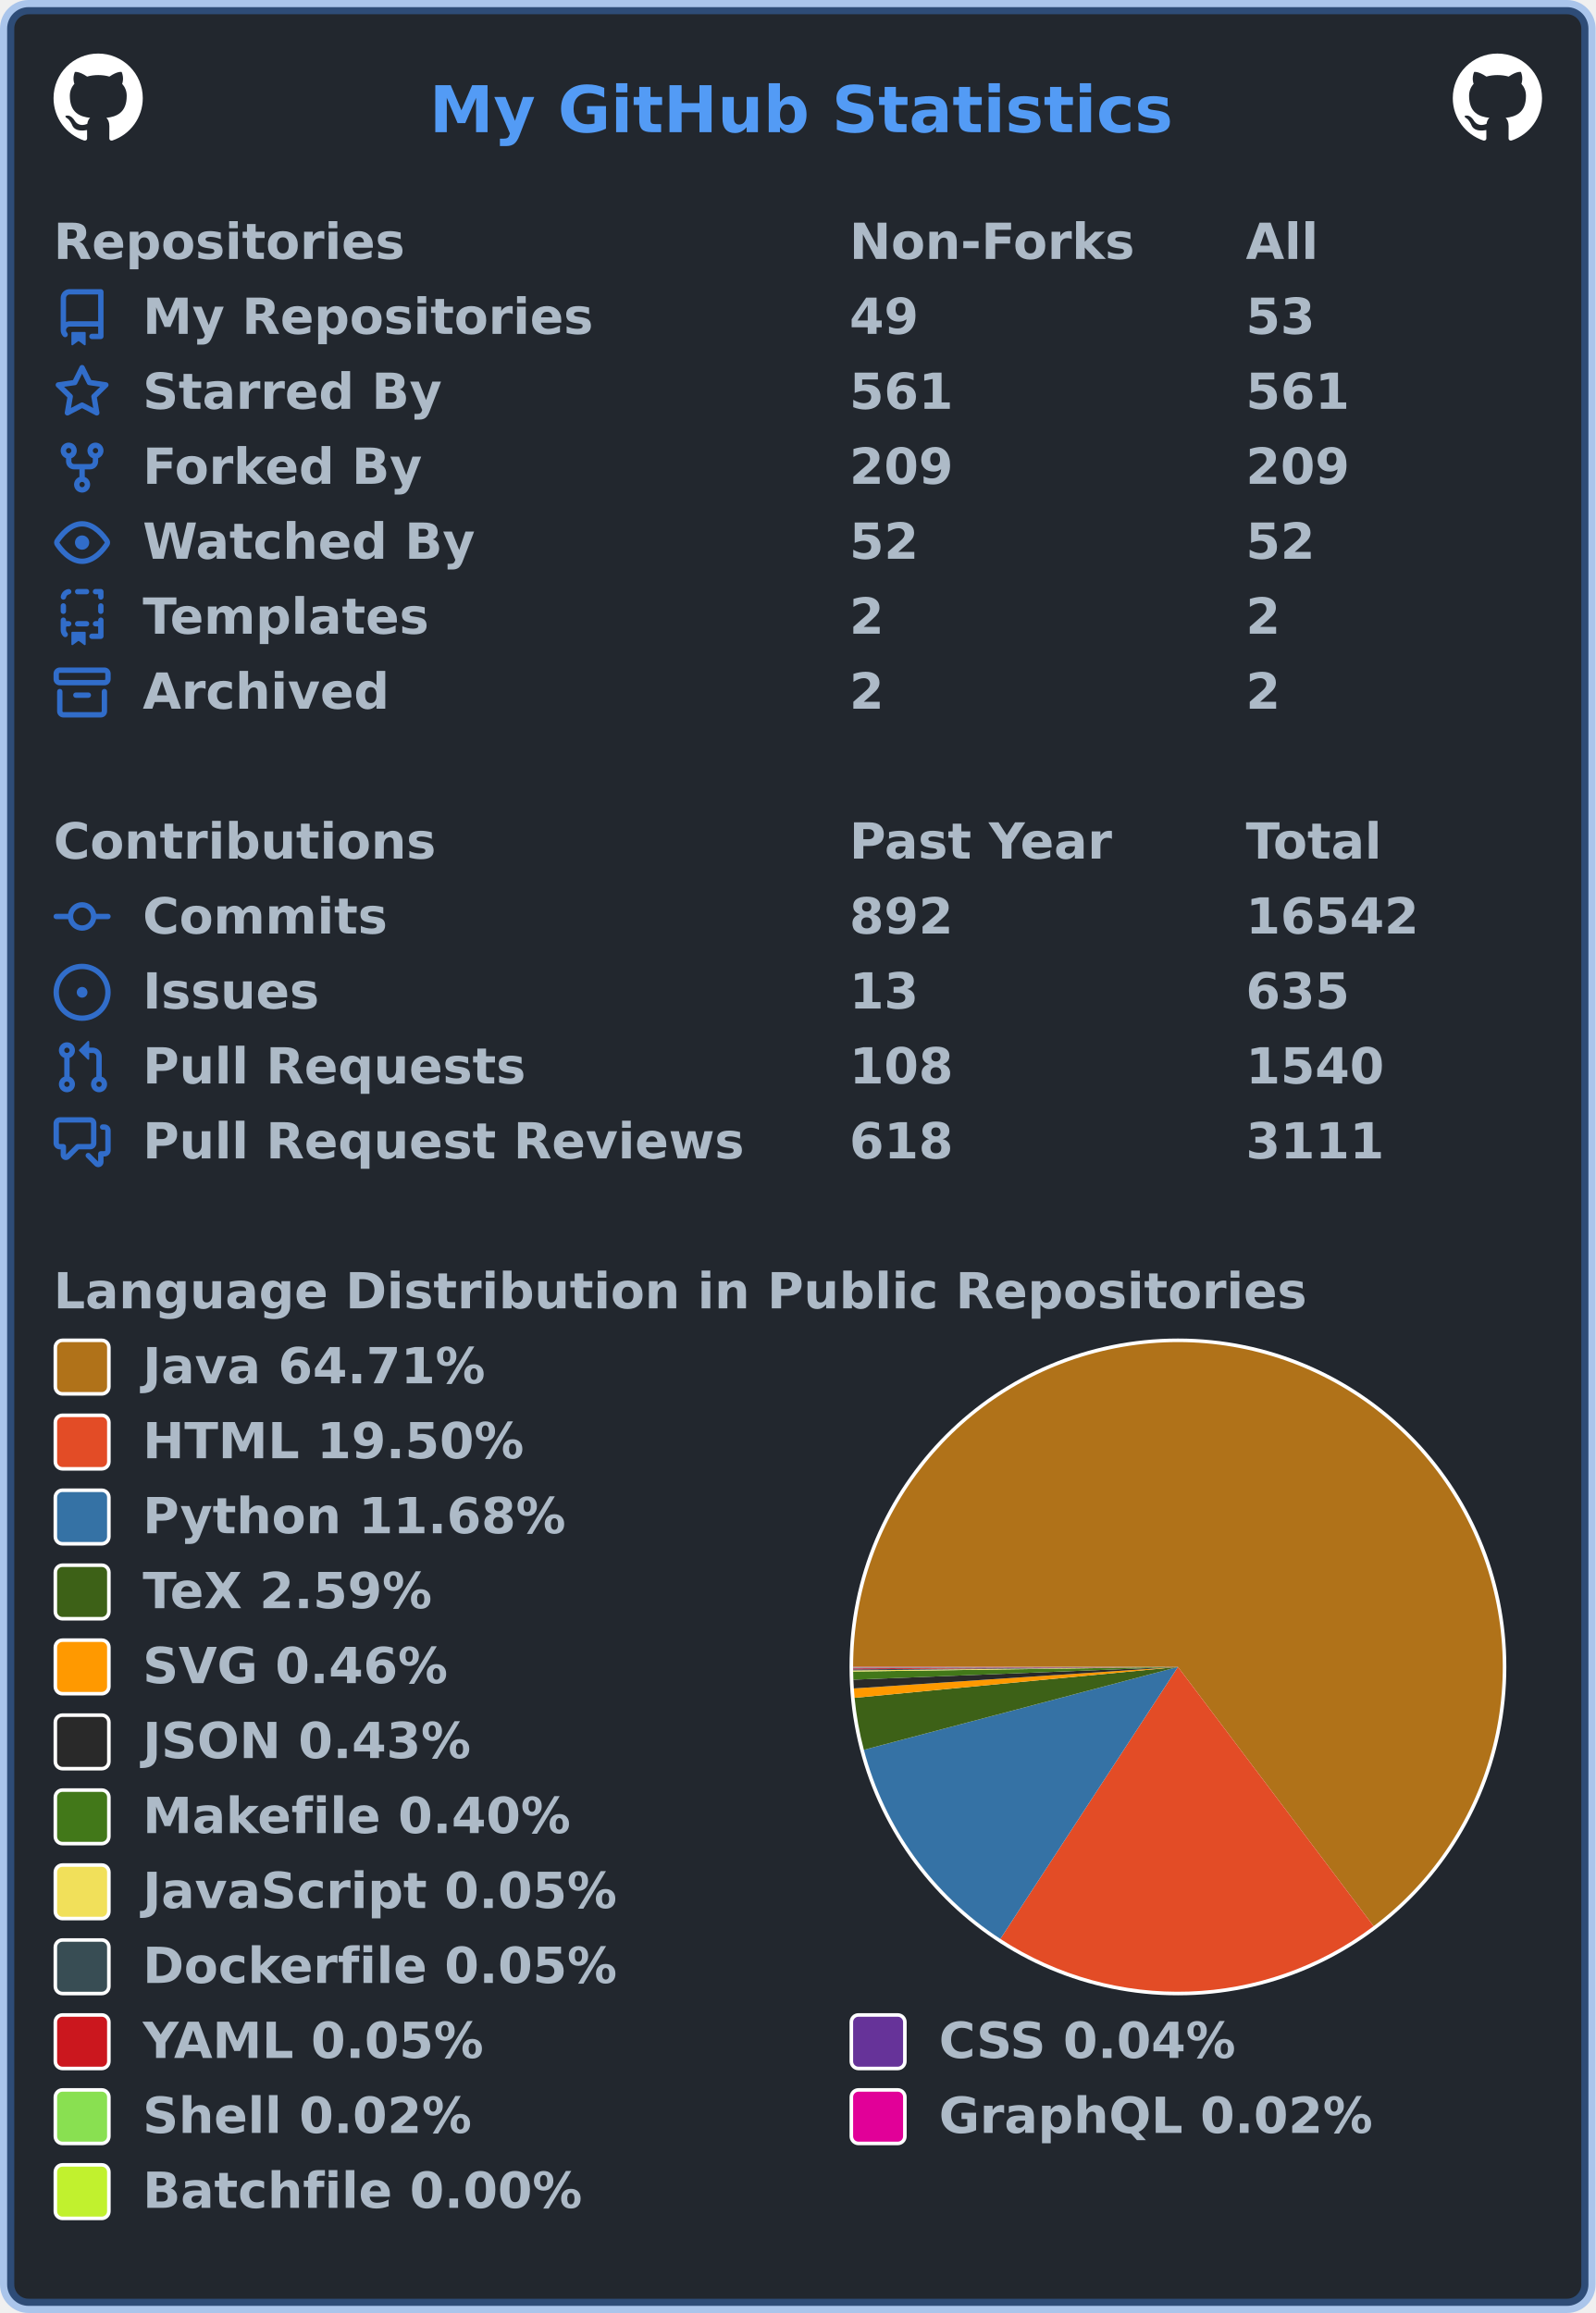
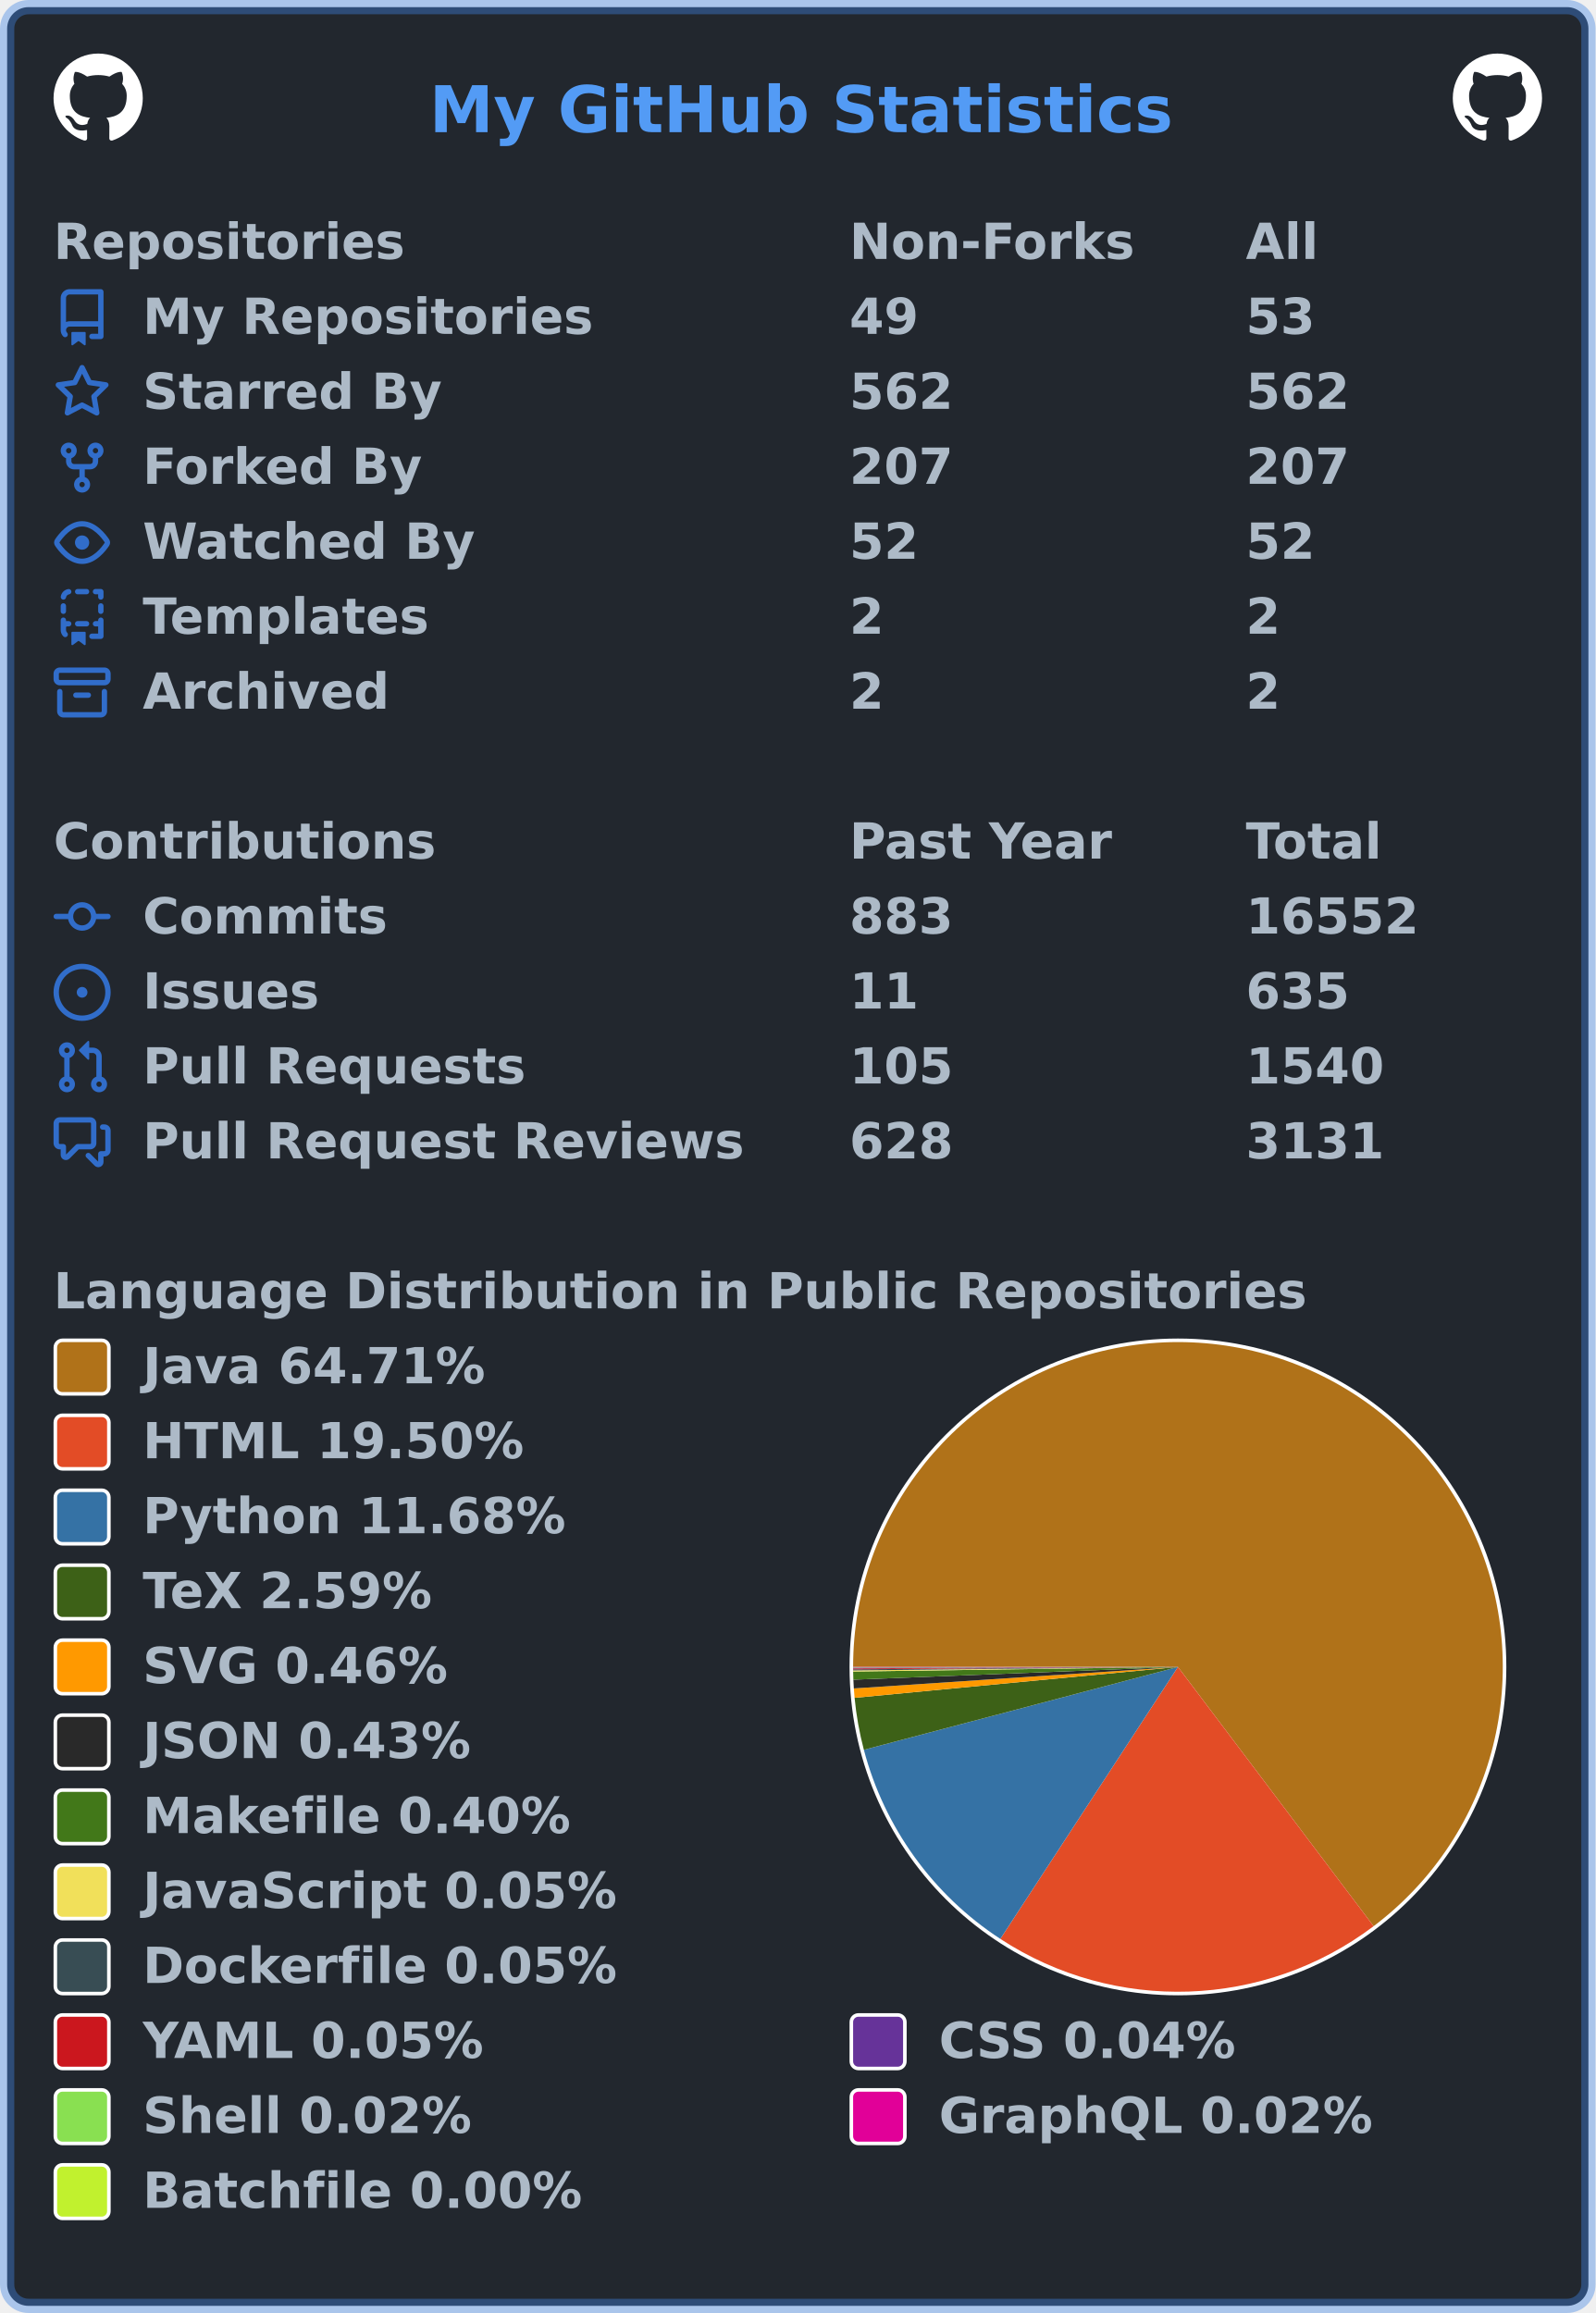
<svg xmlns="http://www.w3.org/2000/svg" width="447" height="648" viewBox="0 0 447 648" lang="en" xml:lang="en">
  <rect x="2" y="2" stroke-width="4" rx="6" width="443" height="644" stroke="rgba(65,132,228,0.4)" fill="#22272e" />
  <g font-weight="600" font-size="110pt" font-family="Verdana,Geneva,DejaVu Sans,sans-serif" text-rendering="geometricPrecision">
    <text x="978" y="301" lengthAdjust="spacingAndGlyphs" textLength="1671" transform="scale(0.123)" fill="#539bf5">My GitHub Statistics</text>
    <svg x="15" y="15" width="25" height="25" viewBox="0 0 16 16">
      <path fill="#ffffff" fill-rule="evenodd" d="M8 0C3.58 0 0 3.58 0 8c0 3.54 2.29 6.53 5.47 7.59.4.07.55-.17.55-.38 0-.19-.01-.82-.01-1.49-2.01.37-2.53-.49-2.69-.94-.09-.23-.48-.94-.82-1.13-.28-.15-.68-.52-.01-.53.63-.01 1.08.58 1.23.82.72 1.21 1.87.87 2.33.66.07-.52.28-.87.51-1.07-1.78-.2-3.64-.89-3.64-3.95 0-.87.31-1.59.82-2.15-.08-.2-.36-1.02.08-2.12 0 0 .67-.21 2.2.82.64-.18 1.32-.27 2-.27.68 0 1.36.09 2 .27 1.53-1.04 2.2-.82 2.2-.82.44 1.1.16 1.92.08 2.12.51.56.82 1.27.82 2.15 0 3.07-1.87 3.75-3.65 3.95.29.25.54.73.54 1.48 0 1.07-.01 1.93-.01 2.2 0 .21.15.46.55.38A8.013 8.013 0 0016 8c0-4.42-3.58-8-8-8z" />
    </svg>
    <svg x="407" y="15" width="25" height="25" viewBox="0 0 16 16">
      <path fill="#ffffff" fill-rule="evenodd" d="M8 0C3.58 0 0 3.58 0 8c0 3.54 2.29 6.53 5.47 7.59.4.07.55-.17.55-.38 0-.19-.01-.82-.01-1.49-2.01.37-2.53-.49-2.69-.94-.09-.23-.48-.94-.82-1.13-.28-.15-.68-.52-.01-.53.63-.01 1.08.58 1.23.82.72 1.21 1.87.87 2.33.66.07-.52.28-.87.51-1.07-1.78-.2-3.64-.89-3.64-3.95 0-.87.31-1.59.82-2.15-.08-.2-.36-1.02.08-2.12 0 0 .67-.21 2.2.82.64-.18 1.32-.27 2-.27.68 0 1.36.09 2 .27 1.53-1.04 2.2-.82 2.2-.82.44 1.1.16 1.92.08 2.12.51.56.82 1.27.82 2.15 0 3.07-1.87 3.75-3.65 3.95.29.25.54.73.54 1.48 0 1.07-.01 1.93-.01 2.2 0 .21.15.46.55.38A8.013 8.013 0 0016 8c0-4.42-3.58-8-8-8z" />
    </svg>
    <g transform="translate(0, 60)" fill="#adbac7">
      <g transform="translate(15, 0)">
        <g transform="scale(0.095)">
          <text x="0" y="132" textLength="1020" lengthAdjust="spacingAndGlyphs">Repositories</text>
          <text x="2347" y="132" textLength="832" lengthAdjust="spacingAndGlyphs">Non-Forks</text>
          <text x="3516" y="132" textLength="206" lengthAdjust="spacingAndGlyphs">All</text>
        </g>
      </g>
      <g transform="translate(15, 21)">
        <path fill="#316dca" fill-rule="evenodd" d="M2 2.5A2.5 2.5 0 014.5 0h8.75a.75.75 0 01.75.75v12.5a.75.75 0 01-.75.75h-2.5a.75.75 0 110-1.5h1.75v-2h-8a1 1 0 00-.714 1.7.75.75 0 01-1.072 1.05A2.495 2.495 0 012 11.5v-9zm10.5-1V9h-8c-.356 0-.694.074-1 .208V2.5a1 1 0 011-1h8zM5 12.25v3.25a.25.25 0 00.4.2l1.45-1.087a.25.25 0 01.3 0L8.6 15.7a.25.25 0 00.4-.2v-3.25a.25.25 0 00-.25-.25h-3.5a.25.25 0 00-.25.25z" />
        <g transform="scale(0.095)">
          <text lengthAdjust="spacingAndGlyphs" textLength="1312" x="263" y="132">My Repositories</text>
          <text lengthAdjust="spacingAndGlyphs" textLength="210" x="2347" y="132">49</text>
          <text lengthAdjust="spacingAndGlyphs" textLength="210" x="3516" y="132">53</text>
        </g>
      </g>
      <g transform="translate(15, 42)">
        <path fill="#316dca" fill-rule="evenodd" d="M8 .25a.75.75 0 01.673.418l1.882 3.815 4.21.612a.75.75 0 01.416 1.279l-3.046 2.97.719 4.192a.75.75 0 01-1.088.791L8 12.347l-3.766 1.98a.75.75 0 01-1.088-.79l.72-4.194L.818 6.374a.75.75 0 01.416-1.28l4.21-.611L7.327.668A.75.75 0 018 .25zm0 2.445L6.615 5.5a.75.75 0 01-.564.41l-3.097.45 2.24 2.184a.75.75 0 01.216.664l-.528 3.084 2.769-1.456a.75.75 0 01.698 0l2.77 1.456-.53-3.084a.75.75 0 01.216-.664l2.24-2.183-3.096-.45a.75.75 0 01-.564-.41L8 2.694v.001z" />
        <g transform="scale(0.095)">
          <text lengthAdjust="spacingAndGlyphs" textLength="874" x="263" y="132">Starred By</text>
-           <text lengthAdjust="spacingAndGlyphs" textLength="315" x="2347" y="132">561</text>
-           <text lengthAdjust="spacingAndGlyphs" textLength="315" x="3516" y="132">561</text>
+           <text lengthAdjust="spacingAndGlyphs" textLength="315" x="2347" y="132">562</text>
+           <text lengthAdjust="spacingAndGlyphs" textLength="315" x="3516" y="132">562</text>
        </g>
      </g>
      <g transform="translate(15, 63)">
        <path fill="#316dca" fill-rule="evenodd" d="M5 3.25a.75.75 0 11-1.5 0 .75.75 0 011.5 0zm0 2.122a2.25 2.25 0 10-1.5 0v.878A2.25 2.25 0 005.75 8.5h1.5v2.128a2.251 2.251 0 101.5 0V8.5h1.5a2.25 2.25 0 002.25-2.25v-.878a2.25 2.25 0 10-1.5 0v.878a.75.75 0 01-.75.75h-4.5A.75.75 0 015 6.25v-.878zm3.75 7.378a.75.75 0 11-1.5 0 .75.75 0 011.5 0zm3-8.75a.75.75 0 100-1.5.75.75 0 000 1.5z" />
        <g transform="scale(0.095)">
          <text lengthAdjust="spacingAndGlyphs" textLength="828" x="263" y="132">Forked By</text>
-           <text lengthAdjust="spacingAndGlyphs" textLength="315" x="2347" y="132">209</text>
-           <text lengthAdjust="spacingAndGlyphs" textLength="315" x="3516" y="132">209</text>
+           <text lengthAdjust="spacingAndGlyphs" textLength="315" x="2347" y="132">207</text>
+           <text lengthAdjust="spacingAndGlyphs" textLength="315" x="3516" y="132">207</text>
        </g>
      </g>
      <g transform="translate(15, 84)">
        <path fill="#316dca" fill-rule="evenodd" d="M1.679 7.932c.412-.621 1.242-1.75 2.366-2.717C5.175 4.242 6.527 3.5 8 3.5c1.473 0 2.824.742 3.955 1.715 1.124.967 1.954 2.096 2.366 2.717a.119.119 0 010 .136c-.412.621-1.242 1.75-2.366 2.717C10.825 11.758 9.473 12.5 8 12.5c-1.473 0-2.824-.742-3.955-1.715C2.92 9.818 2.09 8.69 1.679 8.068a.119.119 0 010-.136zM8 2c-1.981 0-3.67.992-4.933 2.078C1.797 5.169.88 6.423.43 7.1a1.619 1.619 0 000 1.798c.45.678 1.367 1.932 2.637 3.024C4.329 13.008 6.019 14 8 14c1.981 0 3.67-.992 4.933-2.078 1.27-1.091 2.187-2.345 2.637-3.023a1.619 1.619 0 000-1.798c-.45-.678-1.367-1.932-2.637-3.023C11.671 2.992 9.981 2 8 2zm0 8a2 2 0 100-4 2 2 0 000 4z" />
        <g transform="scale(0.095)">
          <text lengthAdjust="spacingAndGlyphs" textLength="993" x="263" y="132">Watched By</text>
          <text lengthAdjust="spacingAndGlyphs" textLength="210" x="2347" y="132">52</text>
          <text lengthAdjust="spacingAndGlyphs" textLength="210" x="3516" y="132">52</text>
        </g>
      </g>
      <g transform="translate(15, 105)">
        <path fill="#316dca" fill-rule="evenodd" d="M6 .75A.75.75 0 016.75 0h2.5a.75.75 0 010 1.5h-2.5A.75.75 0 016 .75zm5 0a.75.75 0 01.75-.75h1.5a.75.75 0 01.75.75v1.5a.75.75 0 01-1.5 0V1.5h-.75A.75.75 0 0111 .75zM4.992.662a.75.75 0 01-.636.848c-.436.063-.783.41-.846.846a.75.75 0 01-1.485-.212A2.501 2.501 0 014.144.025a.75.75 0 01.848.637zM2.75 4a.75.75 0 01.75.75v1.5a.75.75 0 01-1.5 0v-1.5A.75.75 0 012.75 4zm10.5 0a.75.75 0 01.75.75v1.5a.75.75 0 01-1.5 0v-1.5a.75.75 0 01.75-.75zM2.75 8a.75.75 0 01.75.75v.268A1.72 1.72 0 013.75 9h.5a.75.75 0 010 1.5h-.5a.25.25 0 00-.25.25v.75c0 .28.114.532.3.714a.75.75 0 01-1.05 1.072A2.495 2.495 0 012 11.5V8.75A.75.75 0 012.75 8zm10.5 0a.75.75 0 01.75.75v4.5a.75.75 0 01-.75.75h-2.5a.75.75 0 010-1.5h1.75v-2h-.75a.75.75 0 010-1.5h.75v-.25a.75.75 0 01.75-.75zM6 9.75A.75.75 0 016.75 9h2.5a.75.75 0 010 1.5h-2.5A.75.75 0 016 9.75zm-1 2.5v3.25a.25.25 0 00.4.2l1.45-1.087a.25.25 0 01.3 0L8.6 15.7a.25.25 0 00.4-.2v-3.25a.25.25 0 00-.25-.25h-3.5a.25.25 0 00-.25.25z" />
        <g transform="scale(0.095)">
          <text lengthAdjust="spacingAndGlyphs" textLength="868" x="263" y="132">Templates</text>
          <text lengthAdjust="spacingAndGlyphs" textLength="105" x="2347" y="132">2</text>
          <text lengthAdjust="spacingAndGlyphs" textLength="105" x="3516" y="132">2</text>
        </g>
      </g>
      <g transform="translate(15, 126)">
        <path fill="#316dca" fill-rule="evenodd" d="M1.75 2.5a.25.25 0 00-.25.25v1.5c0 .138.112.25.25.25h12.5a.25.25 0 00.25-.25v-1.5a.25.25 0 00-.25-.25H1.75zM0 2.75C0 1.784.784 1 1.75 1h12.5c.966 0 1.75.784 1.75 1.75v1.5A1.75 1.75 0 0114.25 6H1.75A1.75 1.75 0 010 4.25v-1.5zM1.75 7a.75.75 0 01.75.75v5.5c0 .138.112.25.25.25h10.5a.25.25 0 00.25-.25v-5.5a.75.75 0 111.5 0v5.5A1.75 1.75 0 0113.25 15H2.75A1.75 1.75 0 011 13.25v-5.5A.75.75 0 011.75 7zm4.5 1a.75.75 0 000 1.5h3.5a.75.75 0 100-1.5h-3.5z" />
        <g transform="scale(0.095)">
          <text lengthAdjust="spacingAndGlyphs" textLength="726" x="263" y="132">Archived</text>
          <text lengthAdjust="spacingAndGlyphs" textLength="105" x="2347" y="132">2</text>
          <text lengthAdjust="spacingAndGlyphs" textLength="105" x="3516" y="132">2</text>
        </g>
      </g>
    </g>
    <g transform="translate(0, 228)" fill="#adbac7">
      <g transform="translate(15, 0)">
        <g transform="scale(0.095)">
          <text x="0" y="132" textLength="1112" lengthAdjust="spacingAndGlyphs">Contributions</text>
          <text x="2347" y="132" textLength="774" lengthAdjust="spacingAndGlyphs">Past Year</text>
          <text x="3516" y="132" textLength="414" lengthAdjust="spacingAndGlyphs">Total</text>
        </g>
      </g>
      <g transform="translate(15, 21)">
        <path fill="#316dca" fill-rule="evenodd" d="M10.5 7.75a2.5 2.5 0 11-5 0 2.5 2.5 0 015 0zm1.43.75a4.002 4.002 0 01-7.86 0H.75a.75.75 0 110-1.5h3.32a4.001 4.001 0 017.86 0h3.32a.75.75 0 110 1.5h-3.32z" />
        <g transform="scale(0.095)">
          <text lengthAdjust="spacingAndGlyphs" textLength="734" x="263" y="132">Commits</text>
-           <text lengthAdjust="spacingAndGlyphs" textLength="315" x="2347" y="132">892</text>
-           <text lengthAdjust="spacingAndGlyphs" textLength="525" x="3516" y="132">16542</text>
+           <text lengthAdjust="spacingAndGlyphs" textLength="315" x="2347" y="132">883</text>
+           <text lengthAdjust="spacingAndGlyphs" textLength="525" x="3516" y="132">16552</text>
        </g>
      </g>
      <g transform="translate(15, 42)">
        <path fill="#316dca" d="M8 9.5a1.5 1.5 0 100-3 1.5 1.5 0 000 3z" />
        <path fill="#316dca" fill-rule="evenodd" d="M8 0a8 8 0 100 16A8 8 0 008 0zM1.5 8a6.5 6.5 0 1113 0 6.5 6.5 0 01-13 0z" />
        <g transform="scale(0.095)">
          <text lengthAdjust="spacingAndGlyphs" textLength="512" x="263" y="132">Issues</text>
-           <text lengthAdjust="spacingAndGlyphs" textLength="210" x="2347" y="132">13</text>
+           <text lengthAdjust="spacingAndGlyphs" textLength="210" x="2347" y="132">11</text>
          <text lengthAdjust="spacingAndGlyphs" textLength="315" x="3516" y="132">635</text>
        </g>
      </g>
      <g transform="translate(15, 63)">
        <path fill="#316dca" fill-rule="evenodd" d="M7.177 3.073L9.573.677A.25.25 0 0110 .854v4.792a.25.25 0 01-.427.177L7.177 3.427a.25.25 0 010-.354zM3.75 2.5a.75.75 0 100 1.5.75.75 0 000-1.5zm-2.25.75a2.25 2.25 0 113 2.122v5.256a2.251 2.251 0 11-1.5 0V5.372A2.25 2.25 0 011.5 3.25zM11 2.5h-1V4h1a1 1 0 011 1v5.628a2.251 2.251 0 101.5 0V5A2.5 2.5 0 0011 2.5zm1 10.25a.75.75 0 111.5 0 .75.75 0 01-1.5 0zM3.75 12a.75.75 0 100 1.5.75.75 0 000-1.5z" />
        <g transform="scale(0.095)">
          <text lengthAdjust="spacingAndGlyphs" textLength="1113" x="263" y="132">Pull Requests</text>
-           <text lengthAdjust="spacingAndGlyphs" textLength="315" x="2347" y="132">108</text>
+           <text lengthAdjust="spacingAndGlyphs" textLength="315" x="2347" y="132">105</text>
          <text lengthAdjust="spacingAndGlyphs" textLength="420" x="3516" y="132">1540</text>
        </g>
      </g>
      <g transform="translate(15, 84)">
        <path fill="#316dca" fill-rule="evenodd" d="M1.5 2.75a.25.25 0 01.25-.25h8.5a.25.25 0 01.25.25v5.5a.25.25 0 01-.25.25h-3.5a.75.75 0 00-.53.22L3.5 11.44V9.25a.75.75 0 00-.75-.75h-1a.25.25 0 01-.25-.25v-5.5zM1.75 1A1.75 1.75 0 000 2.75v5.5C0 9.216.784 10 1.75 10H2v1.543a1.457 1.457 0 002.487 1.03L7.061 10h3.189A1.75 1.75 0 0012 8.25v-5.5A1.75 1.75 0 0010.25 1h-8.5zM14.5 4.75a.25.25 0 00-.25-.25h-.5a.75.75 0 110-1.5h.5c.966 0 1.75.784 1.75 1.75v5.5A1.75 1.75 0 0114.25 12H14v1.543a1.457 1.457 0 01-2.487 1.03L9.22 12.28a.75.75 0 111.06-1.06l2.22 2.22v-2.19a.75.75 0 01.75-.75h1a.25.25 0 00.25-.25v-5.5z" />
        <g transform="scale(0.095)">
          <text lengthAdjust="spacingAndGlyphs" textLength="1762" x="263" y="132">Pull Request Reviews</text>
-           <text lengthAdjust="spacingAndGlyphs" textLength="315" x="2347" y="132">618</text>
-           <text lengthAdjust="spacingAndGlyphs" textLength="420" x="3516" y="132">3111</text>
+           <text lengthAdjust="spacingAndGlyphs" textLength="315" x="2347" y="132">628</text>
+           <text lengthAdjust="spacingAndGlyphs" textLength="420" x="3516" y="132">3131</text>
        </g>
      </g>
    </g>
    <g transform="translate(0, 354)" fill="#adbac7">
      <g transform="translate(15, 0)">
        <g transform="scale(0.095)">
          <text x="0" y="132" textLength="3652" lengthAdjust="spacingAndGlyphs">Language Distribution in Public Repositories</text>
        </g>
      </g>
      <g transform="translate(238, 21)">
        <circle cx="92" cy="92" r="92" fill="#ffffff" />
      </g>
      <g transform="translate(239, 22)">
        <g>
          <path fill-rule="evenodd" fill="#b07219" d="M 0.0,91 A 91 91 0 1 1 145.821 163.634 L 91,91 Z" />
          <path fill-rule="evenodd" fill="#e34c26" d="M 145.821,163.634 A 91 91 0 0 1 41.236 167.188 L 91,91 Z" />
          <path fill-rule="evenodd" fill="#3572A5" d="M 41.236,167.188 A 91 91 0 0 1 3.013 114.222 L 91,91 Z" />
          <path fill-rule="evenodd" fill="#3D6117" d="M 3.013,114.222 A 91 91 0 0 1 0.413 99.656 L 91,91 Z" />
          <path fill-rule="evenodd" fill="#ff9900" d="M 0.413,99.656 A 91 91 0 0 1 0.2 97.025 L 91,91 Z" />
          <path fill-rule="evenodd" fill="#292929" d="M 0.2,97.025 A 91 91 0 0 1 0.07 94.572 L 91,91 Z" />
          <path fill-rule="evenodd" fill="#427819" d="M 0.07,94.572 A 91 91 0 0 1 0.009 92.291 L 91,91 Z" />
          <path fill-rule="evenodd" fill="#f1e05a" d="M 0.009,92.291 A 91 91 0 0 1 0.005 91.98 L 91,91 Z" />
          <path fill-rule="evenodd" fill="#384d54" d="M 0.005,91.98 A 91 91 0 0 1 0.003 91.676 L 91,91 Z" />
          <path fill-rule="evenodd" fill="#cb171e" d="M 0.003,91.676 A 91 91 0 0 1 0.001 91.411 L 91,91 Z" />
          <path fill-rule="evenodd" fill="#663399" d="M 0.001,91.411 A 91 91 0 0 1 0 91.195 L 91,91 Z" />
          <path fill-rule="evenodd" fill="#89e051" d="M 0,91.195 A 91 91 0 0 1 5.292196897244139e-05 91.098 L 91,91 Z" />
          <path fill-rule="evenodd" fill="#e10098" d="M 5.292196897244139e-05,91.098 A 91 91 0 0 1 1.3804181264731596e-07 91.005 L 91,91 Z" />
          <path fill-rule="evenodd" fill="#C1F12E" d="M 1.3804181264731596e-07,91.005 A 91 91 0 0 1 0.0 91 L 91,91 Z" />
          <animateTransform attributeName="transform" attributeType="XML" type="rotate" from="0 91 91" to="360 91 91" dur="10s" repeatCount="indefinite" />
        </g>
      </g>
      <g transform="translate(15, 21)">
        <rect x="0.5" y="0.5" rx="2" width="15" height="15" fill="#b07219" stroke-width="1" stroke="#ffffff" />
        <text transform="scale(0.095)" x="263" y="132" textLength="1038" lengthAdjust="spacingAndGlyphs">Java 64.71%</text>
      </g>
      <g transform="translate(15, 42)">
        <rect x="0.5" y="0.5" rx="2" width="15" height="15" fill="#e34c26" stroke-width="1" stroke="#ffffff" />
        <text transform="scale(0.095)" x="263" y="132" textLength="1142" lengthAdjust="spacingAndGlyphs">HTML 19.50%</text>
      </g>
      <g transform="translate(15, 63)">
        <rect x="0.5" y="0.5" rx="2" width="15" height="15" fill="#3572A5" stroke-width="1" stroke="#ffffff" />
        <text transform="scale(0.095)" x="263" y="132" textLength="1254" lengthAdjust="spacingAndGlyphs">Python 11.68%</text>
      </g>
      <g transform="translate(15, 84)">
        <rect x="0.5" y="0.5" rx="2" width="15" height="15" fill="#3D6117" stroke-width="1" stroke="#ffffff" />
        <text transform="scale(0.095)" x="263" y="132" textLength="894" lengthAdjust="spacingAndGlyphs">TeX 2.59%</text>
      </g>
      <g transform="translate(15, 105)">
        <rect x="0.5" y="0.5" rx="2" width="15" height="15" fill="#ff9900" stroke-width="1" stroke="#ffffff" />
        <text transform="scale(0.095)" x="263" y="132" textLength="922" lengthAdjust="spacingAndGlyphs">SVG 0.46%</text>
      </g>
      <g transform="translate(15, 126)">
        <rect x="0.5" y="0.5" rx="2" width="15" height="15" fill="#292929" stroke-width="1" stroke="#ffffff" />
        <text transform="scale(0.095)" x="263" y="132" textLength="993" lengthAdjust="spacingAndGlyphs">JSON 0.43%</text>
      </g>
      <g transform="translate(15, 147)">
        <rect x="0.5" y="0.5" rx="2" width="15" height="15" fill="#427819" stroke-width="1" stroke="#ffffff" />
        <text transform="scale(0.095)" x="263" y="132" textLength="1272" lengthAdjust="spacingAndGlyphs">Makefile 0.40%</text>
      </g>
      <g transform="translate(15, 168)">
        <rect x="0.5" y="0.5" rx="2" width="15" height="15" fill="#f1e05a" stroke-width="1" stroke="#ffffff" />
        <text transform="scale(0.095)" x="263" y="132" textLength="1412" lengthAdjust="spacingAndGlyphs">JavaScript 0.05%</text>
      </g>
      <g transform="translate(15, 189)">
        <rect x="0.5" y="0.5" rx="2" width="15" height="15" fill="#384d54" stroke-width="1" stroke="#ffffff" />
        <text transform="scale(0.095)" x="263" y="132" textLength="1414" lengthAdjust="spacingAndGlyphs">Dockerfile 0.05%</text>
      </g>
      <g transform="translate(15, 210)">
        <rect x="0.5" y="0.5" rx="2" width="15" height="15" fill="#cb171e" stroke-width="1" stroke="#ffffff" />
        <text transform="scale(0.095)" x="263" y="132" textLength="1026" lengthAdjust="spacingAndGlyphs">YAML 0.05%</text>
        <rect x="223.5" y="0.5" rx="2" width="15" height="15" fill="#663399" stroke-width="1" stroke="#ffffff" />
        <text transform="scale(0.095)" x="2611" y="132" textLength="903" lengthAdjust="spacingAndGlyphs">CSS 0.04%</text>
      </g>
      <g transform="translate(15, 231)">
        <rect x="0.5" y="0.5" rx="2" width="15" height="15" fill="#89e051" stroke-width="1" stroke="#ffffff" />
        <text transform="scale(0.095)" x="263" y="132" textLength="982" lengthAdjust="spacingAndGlyphs">Shell 0.02%</text>
        <rect x="223.5" y="0.5" rx="2" width="15" height="15" fill="#e10098" stroke-width="1" stroke="#ffffff" />
        <text transform="scale(0.095)" x="2611" y="132" textLength="1305" lengthAdjust="spacingAndGlyphs">GraphQL 0.02%</text>
      </g>
      <g transform="translate(15, 252)">
        <rect x="0.5" y="0.5" rx="2" width="15" height="15" fill="#C1F12E" stroke-width="1" stroke="#ffffff" />
        <text transform="scale(0.095)" x="263" y="132" textLength="1304" lengthAdjust="spacingAndGlyphs">Batchfile 0.00%</text>
      </g>
    </g>
  </g>
</svg>
